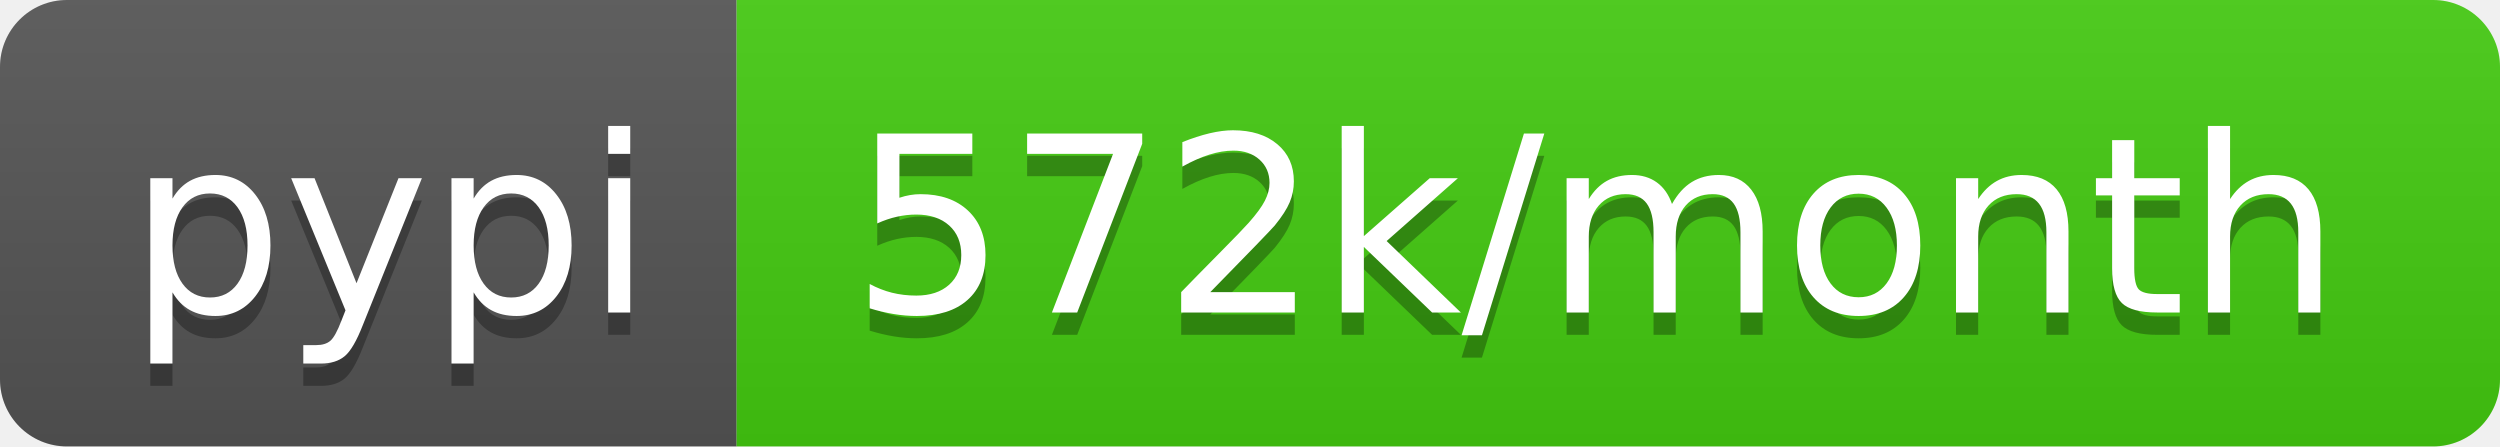
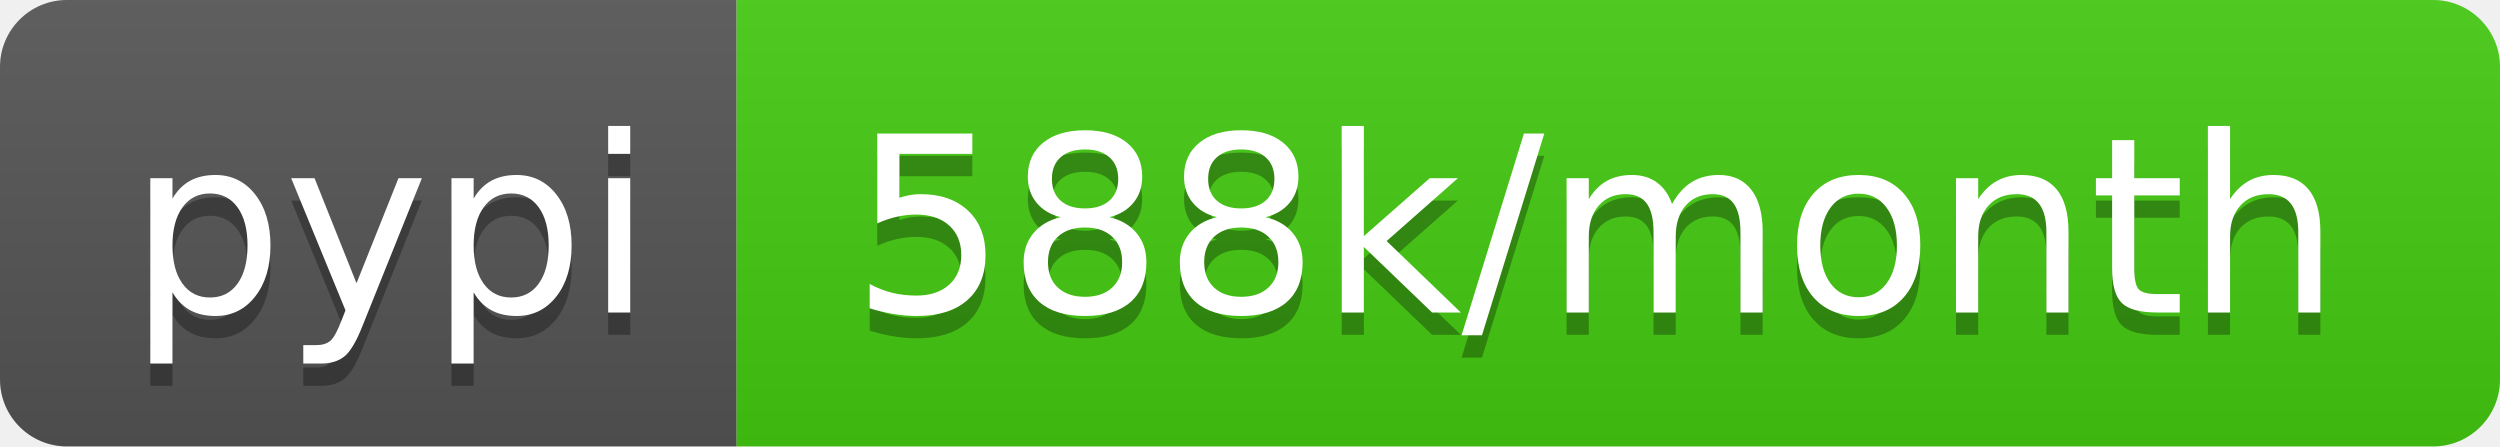
<svg xmlns="http://www.w3.org/2000/svg" width="112" height="20">
  <linearGradient id="b" x2="0" y2="100%">
    <stop offset="0" stop-color="#bbb" stop-opacity=".1" />
    <stop offset="1" stop-opacity=".1" />
  </linearGradient>
  <clipPath id="a">
    <rect width="112" height="20" rx="3" fill="#fff" />
  </clipPath>
  <g clip-path="url(#a)">
    <path fill="#555" d="M0 0h33v20H0z" />
    <path fill="#4c1" d="M33 0h79v20H33z" />
    <path fill="url(#b)" d="M0 0h112v20H0z" />
  </g>
  <g fill="#fff" text-anchor="middle" font-family="DejaVu Sans,Verdana,Geneva,sans-serif" font-size="110">
    <text x="175" y="150" fill="#010101" fill-opacity=".3" transform="scale(.1)" textLength="230">pypi</text>
    <text x="175" y="140" transform="scale(.1)" textLength="230">pypi</text>
-     <text x="715" y="150" fill="#010101" fill-opacity=".3" transform="scale(.1)" textLength="690">572k/month</text>
-     <text x="715" y="140" transform="scale(.1)" textLength="690">572k/month</text>
+     <text x="715" y="150" fill="#010101" fill-opacity=".3" transform="scale(.1)" textLength="690">588k/month</text>
+     <text x="715" y="140" transform="scale(.1)" textLength="690">588k/month</text>
  </g>
</svg>
